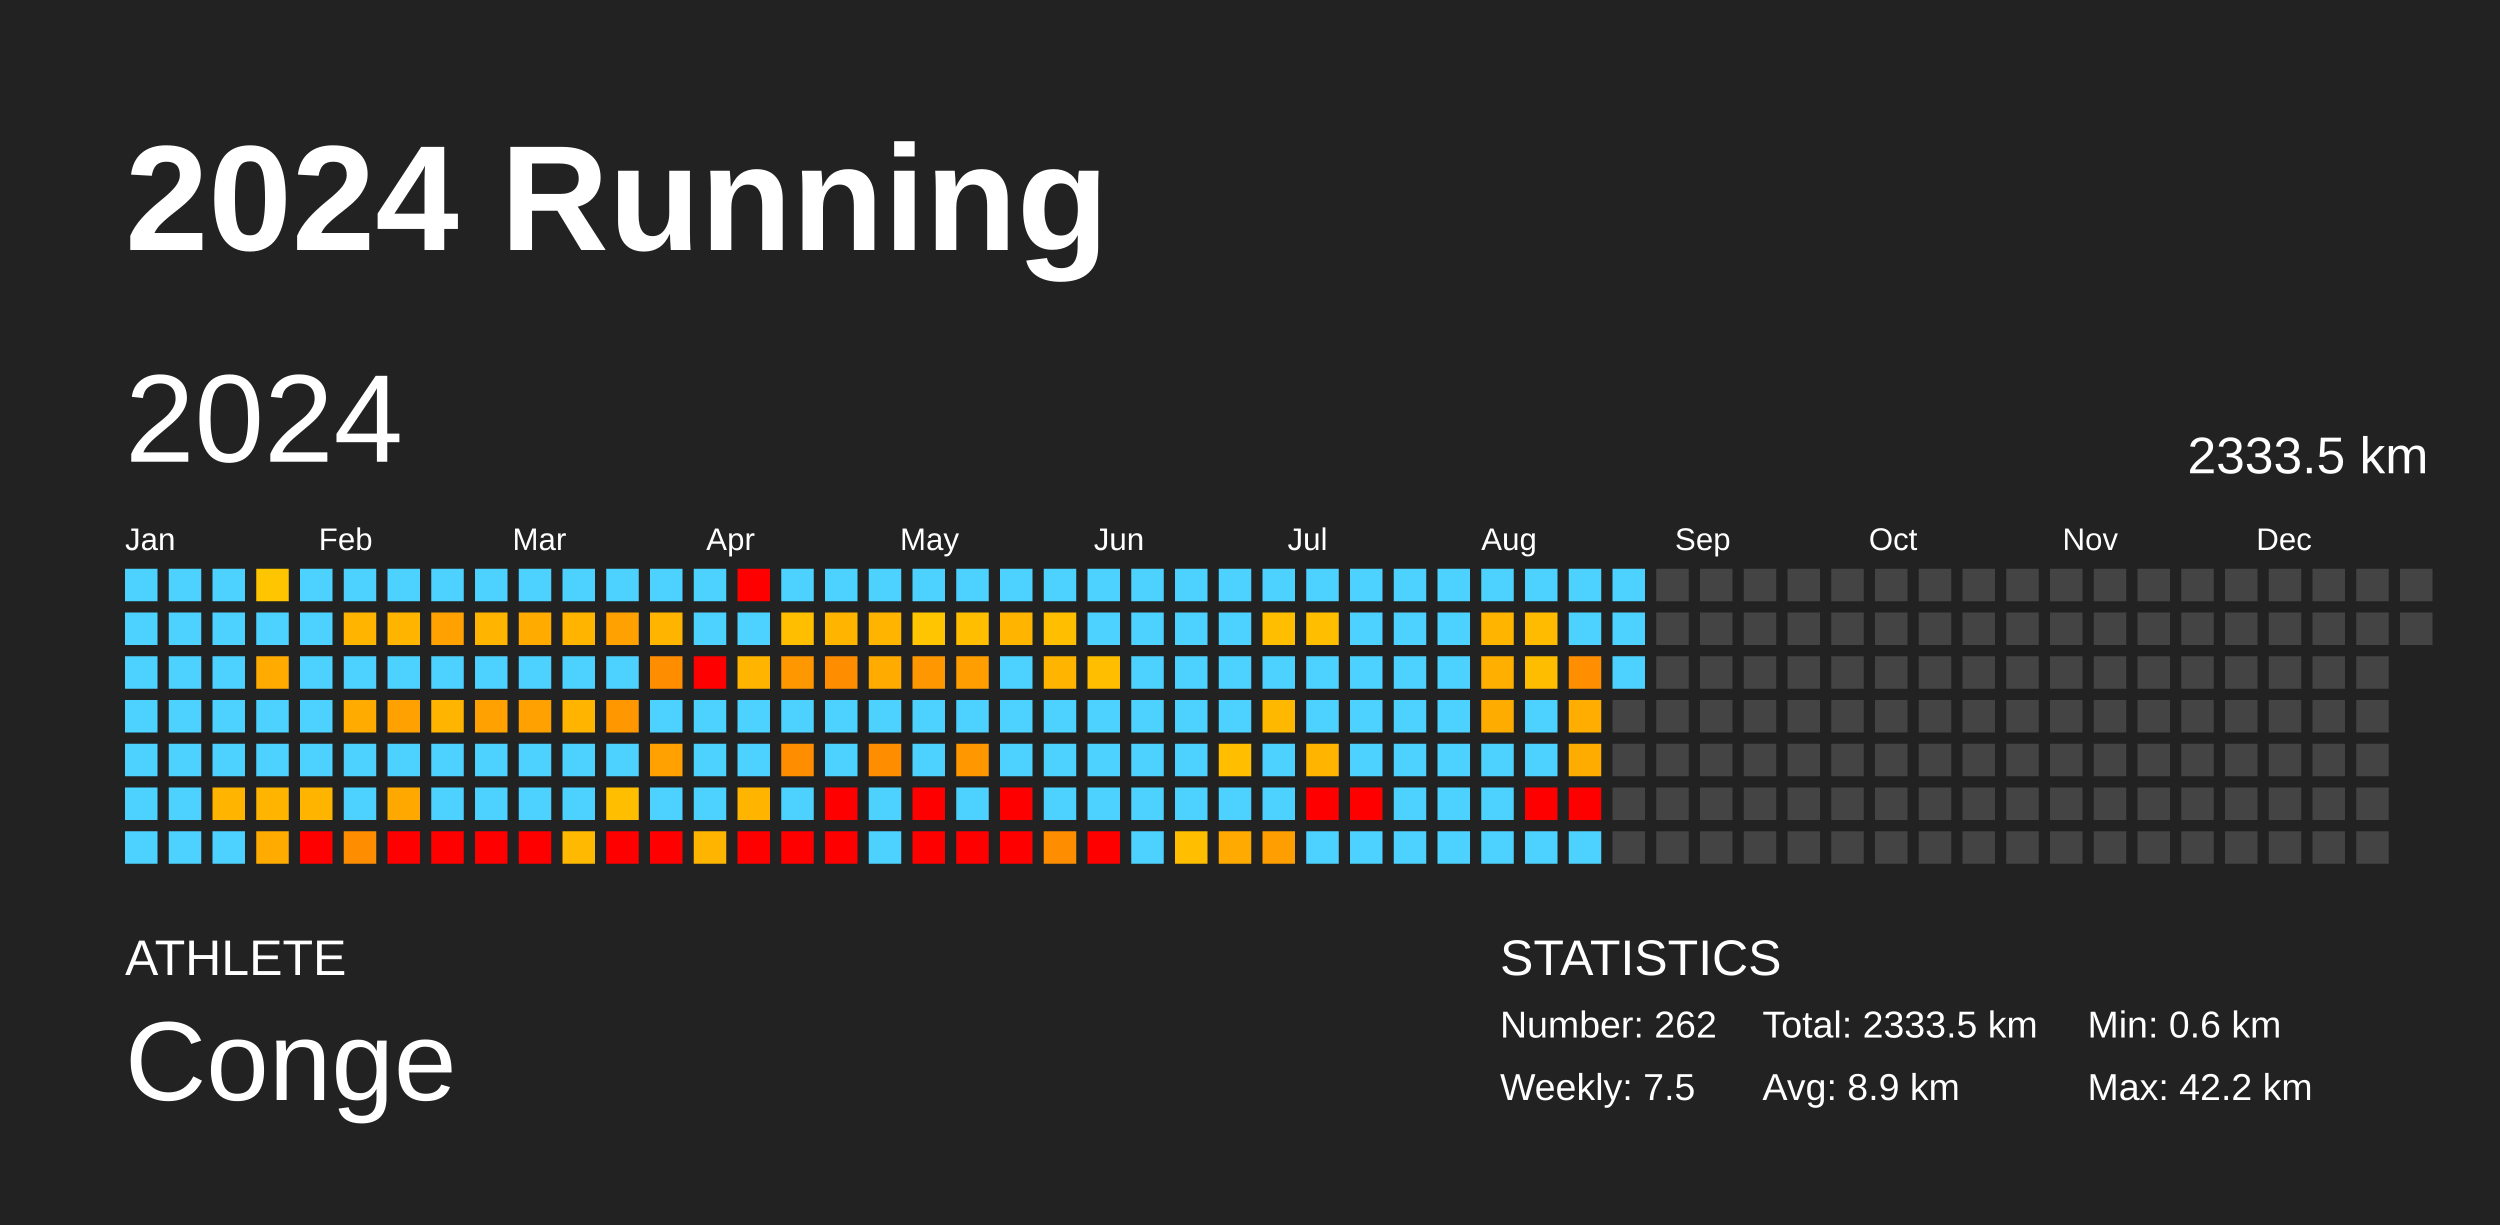
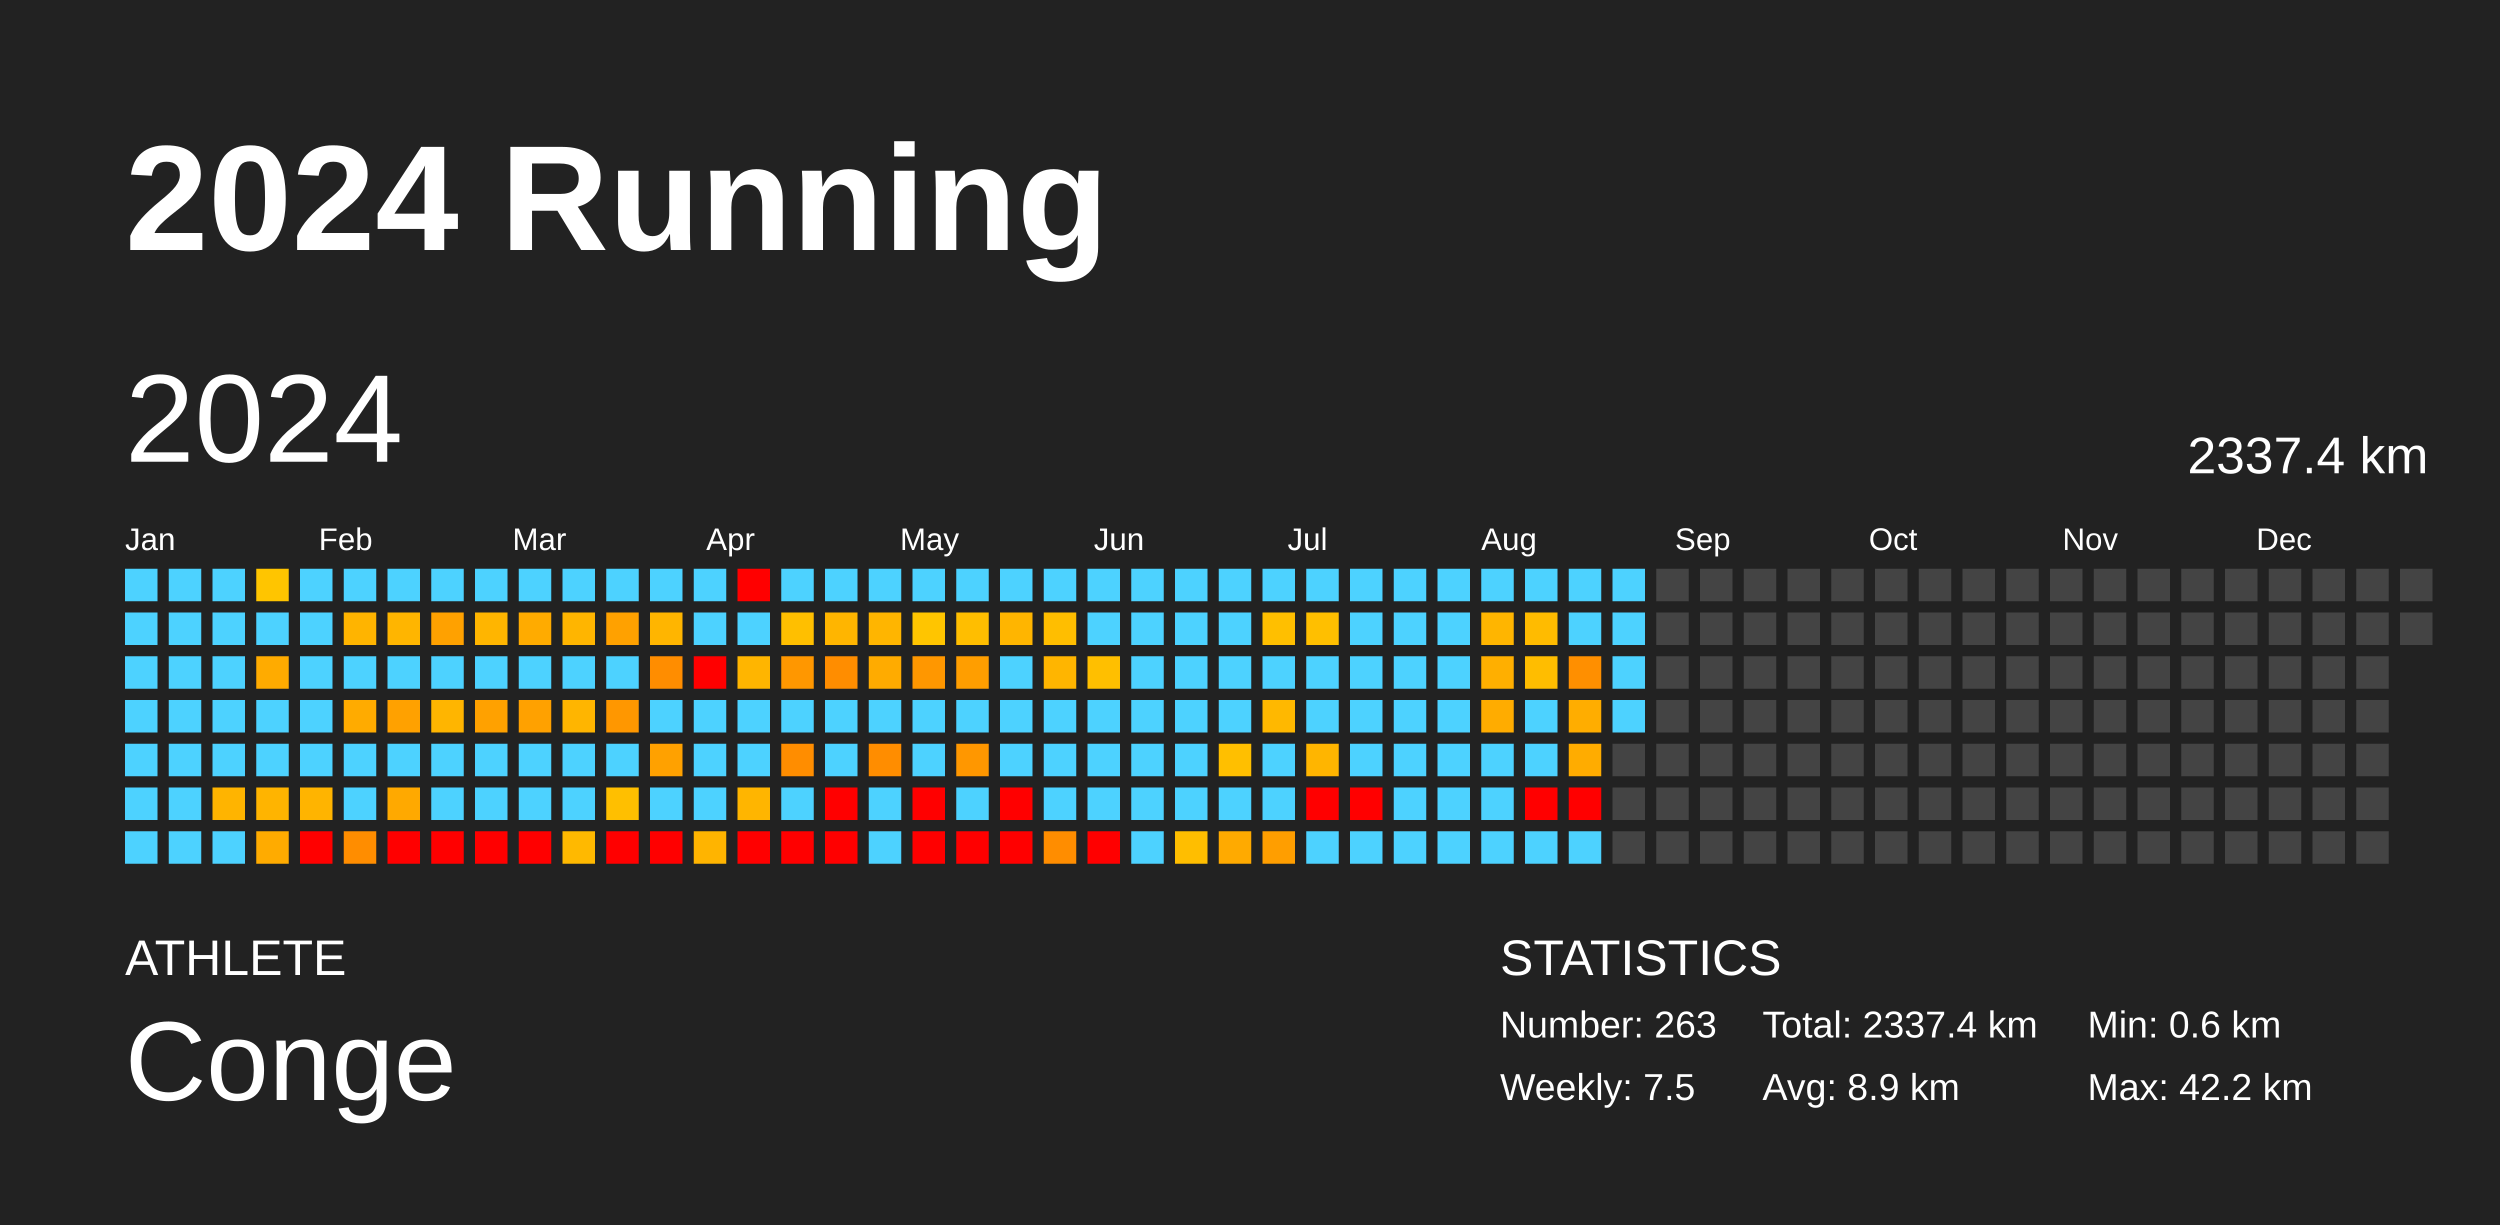
<svg xmlns="http://www.w3.org/2000/svg" baseProfile="full" height="98mm" version="1.1" viewBox="0,0,200,98" width="200mm">
  <defs />
  <rect fill="#222222" height="98" width="200" x="0" y="0" />
  <text fill="#FFFFFF" style="font-size:12px; font-family:Arial; font-weight:bold;" x="10" y="20">2024 Running</text>
  <text fill="#FFFFFF" style="font-size:4px; font-family:Arial" x="10" y="78">ATHLETE</text>
  <text fill="#FFFFFF" style="font-size:9px; font-family:Arial" x="10" y="88">Conge</text>
  <text fill="#FFFFFF" style="font-size:4px; font-family:Arial" x="120" y="78">STATISTICS</text>
-   <text fill="#FFFFFF" style="font-size:3px; font-family:Arial" x="120" y="83">Number: 262</text>
+   <text fill="#FFFFFF" style="font-size:3px; font-family:Arial" x="120" y="83">Number: 263</text>
  <text fill="#FFFFFF" style="font-size:3px; font-family:Arial" x="120" y="88">Weekly: 7.5</text>
-   <text fill="#FFFFFF" style="font-size:3px; font-family:Arial" x="141" y="83">Total: 2333.5 km</text>
+   <text fill="#FFFFFF" style="font-size:3px; font-family:Arial" x="141" y="83">Total: 2337.4 km</text>
  <text fill="#FFFFFF" style="font-size:3px; font-family:Arial" x="141" y="88">Avg: 8.9 km</text>
  <text fill="#FFFFFF" style="font-size:3px; font-family:Arial" x="167" y="83">Min: 0.6 km</text>
  <text fill="#FFFFFF" style="font-size:3px; font-family:Arial" x="167" y="88">Max: 42.2 km</text>
  <text dominant-baseline="hanging" fill="#FFFFFF" style="font-size:10.0px; font-family:Arial;" x="10" y="30">2024</text>
-   <text dominant-baseline="hanging" fill="#FFFFFF" style="font-size:4.125px; font-family:Arial;" x="175" y="35">2333.5 km</text>
+   <text dominant-baseline="hanging" fill="#FFFFFF" style="font-size:4.125px; font-family:Arial;" x="175" y="35">2337.4 km</text>
  <text fill="#FFFFFF" style="font-size:2.5px; font-family:Arial" x="10.0" y="44">Jan</text>
  <text fill="#FFFFFF" style="font-size:2.5px; font-family:Arial" x="25.5" y="44">Feb</text>
  <text fill="#FFFFFF" style="font-size:2.5px; font-family:Arial" x="41.0" y="44">Mar</text>
  <text fill="#FFFFFF" style="font-size:2.5px; font-family:Arial" x="56.5" y="44">Apr</text>
  <text fill="#FFFFFF" style="font-size:2.5px; font-family:Arial" x="72.0" y="44">May</text>
  <text fill="#FFFFFF" style="font-size:2.5px; font-family:Arial" x="87.5" y="44">Jun</text>
  <text fill="#FFFFFF" style="font-size:2.5px; font-family:Arial" x="103.0" y="44">Jul</text>
  <text fill="#FFFFFF" style="font-size:2.5px; font-family:Arial" x="118.5" y="44">Aug</text>
  <text fill="#FFFFFF" style="font-size:2.5px; font-family:Arial" x="134.0" y="44">Sep</text>
  <text fill="#FFFFFF" style="font-size:2.5px; font-family:Arial" x="149.5" y="44">Oct</text>
  <text fill="#FFFFFF" style="font-size:2.5px; font-family:Arial" x="165.0" y="44">Nov</text>
  <text fill="#FFFFFF" style="font-size:2.5px; font-family:Arial" x="180.5" y="44">Dec</text>
  <rect fill="#4dd2ff" height="2.6" width="2.6" x="10.0" y="45.5" />
  <rect fill="#4dd2ff" height="2.6" width="2.6" x="10.0" y="49.0" />
  <rect fill="#4dd2ff" height="2.6" width="2.6" x="10.0" y="52.5" />
  <rect fill="#4dd2ff" height="2.6" width="2.6" x="10.0" y="56.0" />
  <rect fill="#4dd2ff" height="2.6" width="2.6" x="10.0" y="59.5" />
  <rect fill="#4dd2ff" height="2.6" width="2.6" x="10.0" y="63.0" />
  <rect fill="#4dd2ff" height="2.6" width="2.6" x="10.0" y="66.5" />
  <rect fill="#4dd2ff" height="2.6" width="2.6" x="13.5" y="45.5" />
  <rect fill="#4dd2ff" height="2.6" width="2.6" x="13.5" y="49.0" />
  <rect fill="#4dd2ff" height="2.6" width="2.6" x="13.5" y="52.5" />
  <rect fill="#4dd2ff" height="2.6" width="2.6" x="13.5" y="56.0" />
  <rect fill="#4dd2ff" height="2.6" width="2.6" x="13.5" y="59.5" />
  <rect fill="#4dd2ff" height="2.6" width="2.6" x="13.5" y="63.0" />
  <rect fill="#4dd2ff" height="2.6" width="2.6" x="13.5" y="66.5" />
  <rect fill="#4dd2ff" height="2.6" width="2.6" x="17.0" y="45.5" />
  <rect fill="#4dd2ff" height="2.6" width="2.6" x="17.0" y="49.0" />
  <rect fill="#4dd2ff" height="2.6" width="2.6" x="17.0" y="52.5" />
  <rect fill="#4dd2ff" height="2.6" width="2.6" x="17.0" y="56.0" />
  <rect fill="#4dd2ff" height="2.6" width="2.6" x="17.0" y="59.5" />
  <rect fill="#ffb400" height="2.6" width="2.6" x="17.0" y="63.0" />
  <rect fill="#4dd2ff" height="2.6" width="2.6" x="17.0" y="66.5" />
  <rect fill="#ffc500" height="2.6" width="2.6" x="20.5" y="45.5" />
  <rect fill="#4dd2ff" height="2.6" width="2.6" x="20.5" y="49.0" />
  <rect fill="#ffab00" height="2.6" width="2.6" x="20.5" y="52.5" />
  <rect fill="#4dd2ff" height="2.6" width="2.6" x="20.5" y="56.0" />
  <rect fill="#4dd2ff" height="2.6" width="2.6" x="20.5" y="59.5" />
  <rect fill="#ffb400" height="2.6" width="2.6" x="20.5" y="63.0" />
  <rect fill="#ffab00" height="2.6" width="2.6" x="20.5" y="66.5" />
  <rect fill="#4dd2ff" height="2.6" width="2.6" x="24.0" y="45.5" />
  <rect fill="#4dd2ff" height="2.6" width="2.6" x="24.0" y="49.0" />
  <rect fill="#4dd2ff" height="2.6" width="2.6" x="24.0" y="52.5" />
  <rect fill="#4dd2ff" height="2.6" width="2.6" x="24.0" y="56.0" />
  <rect fill="#4dd2ff" height="2.6" width="2.6" x="24.0" y="59.5" />
  <rect fill="#ffb400" height="2.6" width="2.6" x="24.0" y="63.0" />
  <rect fill="red" height="2.6" width="2.6" x="24.0" y="66.5" />
  <rect fill="#4dd2ff" height="2.6" width="2.6" x="27.5" y="45.5" />
  <rect fill="#ffb400" height="2.6" width="2.6" x="27.5" y="49.0" />
  <rect fill="#4dd2ff" height="2.6" width="2.6" x="27.5" y="52.5" />
  <rect fill="#ffab00" height="2.6" width="2.6" x="27.5" y="56.0" />
  <rect fill="#4dd2ff" height="2.6" width="2.6" x="27.5" y="59.5" />
  <rect fill="#4dd2ff" height="2.6" width="2.6" x="27.5" y="63.0" />
  <rect fill="#ff8d00" height="2.6" width="2.6" x="27.5" y="66.5" />
  <rect fill="#4dd2ff" height="2.6" width="2.6" x="31.0" y="45.5" />
  <rect fill="#ffb500" height="2.6" width="2.6" x="31.0" y="49.0" />
  <rect fill="#4dd2ff" height="2.6" width="2.6" x="31.0" y="52.5" />
  <rect fill="#ffa100" height="2.6" width="2.6" x="31.0" y="56.0" />
  <rect fill="#4dd2ff" height="2.6" width="2.6" x="31.0" y="59.5" />
  <rect fill="#ffa900" height="2.6" width="2.6" x="31.0" y="63.0" />
  <rect fill="red" height="2.6" width="2.6" x="31.0" y="66.5" />
  <rect fill="#4dd2ff" height="2.6" width="2.6" x="34.5" y="45.5" />
  <rect fill="#ffa100" height="2.6" width="2.6" x="34.5" y="49.0" />
  <rect fill="#4dd2ff" height="2.6" width="2.6" x="34.5" y="52.5" />
  <rect fill="#ffb500" height="2.6" width="2.6" x="34.5" y="56.0" />
  <rect fill="#4dd2ff" height="2.6" width="2.6" x="34.5" y="59.5" />
  <rect fill="#4dd2ff" height="2.6" width="2.6" x="34.5" y="63.0" />
  <rect fill="red" height="2.6" width="2.6" x="34.5" y="66.5" />
  <rect fill="#4dd2ff" height="2.6" width="2.6" x="38.0" y="45.5" />
  <rect fill="#ffb500" height="2.6" width="2.6" x="38.0" y="49.0" />
  <rect fill="#4dd2ff" height="2.6" width="2.6" x="38.0" y="52.5" />
  <rect fill="#ffa100" height="2.6" width="2.6" x="38.0" y="56.0" />
  <rect fill="#4dd2ff" height="2.6" width="2.6" x="38.0" y="59.5" />
  <rect fill="#4dd2ff" height="2.6" width="2.6" x="38.0" y="63.0" />
  <rect fill="red" height="2.6" width="2.6" x="38.0" y="66.5" />
  <rect fill="#4dd2ff" height="2.6" width="2.6" x="41.5" y="45.5" />
  <rect fill="#ffab00" height="2.6" width="2.6" x="41.5" y="49.0" />
  <rect fill="#4dd2ff" height="2.6" width="2.6" x="41.5" y="52.5" />
  <rect fill="#ffa100" height="2.6" width="2.6" x="41.5" y="56.0" />
  <rect fill="#4dd2ff" height="2.6" width="2.6" x="41.5" y="59.5" />
  <rect fill="#4dd2ff" height="2.6" width="2.6" x="41.5" y="63.0" />
  <rect fill="red" height="2.6" width="2.6" x="41.5" y="66.5" />
  <rect fill="#4dd2ff" height="2.6" width="2.6" x="45.0" y="45.5" />
  <rect fill="#ffb500" height="2.6" width="2.6" x="45.0" y="49.0" />
  <rect fill="#4dd2ff" height="2.6" width="2.6" x="45.0" y="52.5" />
  <rect fill="#ffb500" height="2.6" width="2.6" x="45.0" y="56.0" />
  <rect fill="#4dd2ff" height="2.6" width="2.6" x="45.0" y="59.5" />
  <rect fill="#4dd2ff" height="2.6" width="2.6" x="45.0" y="63.0" />
  <rect fill="#ffb900" height="2.6" width="2.6" x="45.0" y="66.5" />
  <rect fill="#4dd2ff" height="2.6" width="2.6" x="48.5" y="45.5" />
  <rect fill="#ffa100" height="2.6" width="2.6" x="48.5" y="49.0" />
  <rect fill="#4dd2ff" height="2.6" width="2.6" x="48.5" y="52.5" />
  <rect fill="#ff9700" height="2.6" width="2.6" x="48.5" y="56.0" />
  <rect fill="#4dd2ff" height="2.6" width="2.6" x="48.5" y="59.5" />
  <rect fill="#ffbf00" height="2.6" width="2.6" x="48.5" y="63.0" />
  <rect fill="red" height="2.6" width="2.6" x="48.5" y="66.5" />
  <rect fill="#4dd2ff" height="2.6" width="2.6" x="52.0" y="45.5" />
  <rect fill="#ffb500" height="2.6" width="2.6" x="52.0" y="49.0" />
  <rect fill="#ff8d00" height="2.6" width="2.6" x="52.0" y="52.5" />
  <rect fill="#4dd2ff" height="2.6" width="2.6" x="52.0" y="56.0" />
  <rect fill="#ffa100" height="2.6" width="2.6" x="52.0" y="59.5" />
  <rect fill="#4dd2ff" height="2.6" width="2.6" x="52.0" y="63.0" />
  <rect fill="red" height="2.6" width="2.6" x="52.0" y="66.5" />
  <rect fill="#4dd2ff" height="2.6" width="2.6" x="55.5" y="45.5" />
  <rect fill="#4dd2ff" height="2.6" width="2.6" x="55.5" y="49.0" />
  <rect fill="red" height="2.6" width="2.6" x="55.5" y="52.5" />
  <rect fill="#4dd2ff" height="2.6" width="2.6" x="55.5" y="56.0" />
  <rect fill="#4dd2ff" height="2.6" width="2.6" x="55.5" y="59.5" />
  <rect fill="#4dd2ff" height="2.6" width="2.6" x="55.5" y="63.0" />
  <rect fill="#ffb400" height="2.6" width="2.6" x="55.5" y="66.5" />
  <rect fill="red" height="2.6" width="2.6" x="59.0" y="45.5" />
  <rect fill="#4dd2ff" height="2.6" width="2.6" x="59.0" y="49.0" />
  <rect fill="#ffb500" height="2.6" width="2.6" x="59.0" y="52.5" />
  <rect fill="#4dd2ff" height="2.6" width="2.6" x="59.0" y="56.0" />
  <rect fill="#4dd2ff" height="2.6" width="2.6" x="59.0" y="59.5" />
  <rect fill="#ffb500" height="2.6" width="2.6" x="59.0" y="63.0" />
  <rect fill="red" height="2.6" width="2.6" x="59.0" y="66.5" />
  <rect fill="#4dd2ff" height="2.6" width="2.6" x="62.5" y="45.5" />
  <rect fill="#ffbf00" height="2.6" width="2.6" x="62.5" y="49.0" />
  <rect fill="#ff9700" height="2.6" width="2.6" x="62.5" y="52.5" />
  <rect fill="#4dd2ff" height="2.6" width="2.6" x="62.5" y="56.0" />
  <rect fill="#ff8d00" height="2.6" width="2.6" x="62.5" y="59.5" />
  <rect fill="#4dd2ff" height="2.6" width="2.6" x="62.5" y="63.0" />
  <rect fill="red" height="2.6" width="2.6" x="62.5" y="66.5" />
  <rect fill="#4dd2ff" height="2.6" width="2.6" x="66.0" y="45.5" />
  <rect fill="#ffb500" height="2.6" width="2.6" x="66.0" y="49.0" />
  <rect fill="#ff8d00" height="2.6" width="2.6" x="66.0" y="52.5" />
  <rect fill="#4dd2ff" height="2.6" width="2.6" x="66.0" y="56.0" />
  <rect fill="#4dd2ff" height="2.6" width="2.6" x="66.0" y="59.5" />
  <rect fill="red" height="2.6" width="2.6" x="66.0" y="63.0" />
  <rect fill="red" height="2.6" width="2.6" x="66.0" y="66.5" />
  <rect fill="#4dd2ff" height="2.6" width="2.6" x="69.5" y="45.5" />
  <rect fill="#ffb500" height="2.6" width="2.6" x="69.5" y="49.0" />
  <rect fill="#ffab00" height="2.6" width="2.6" x="69.5" y="52.5" />
  <rect fill="#4dd2ff" height="2.6" width="2.6" x="69.5" y="56.0" />
  <rect fill="#ff8d00" height="2.6" width="2.6" x="69.5" y="59.5" />
  <rect fill="#4dd2ff" height="2.6" width="2.6" x="69.5" y="63.0" />
  <rect fill="#4dd2ff" height="2.6" width="2.6" x="69.5" y="66.5" />
  <rect fill="#4dd2ff" height="2.6" width="2.6" x="73.0" y="45.5" />
  <rect fill="#ffc500" height="2.6" width="2.6" x="73.0" y="49.0" />
  <rect fill="#ff9700" height="2.6" width="2.6" x="73.0" y="52.5" />
  <rect fill="#4dd2ff" height="2.6" width="2.6" x="73.0" y="56.0" />
  <rect fill="#4dd2ff" height="2.6" width="2.6" x="73.0" y="59.5" />
  <rect fill="red" height="2.6" width="2.6" x="73.0" y="63.0" />
  <rect fill="red" height="2.6" width="2.6" x="73.0" y="66.5" />
  <rect fill="#4dd2ff" height="2.6" width="2.6" x="76.5" y="45.5" />
  <rect fill="#ffbe00" height="2.6" width="2.6" x="76.5" y="49.0" />
  <rect fill="#ff9e00" height="2.6" width="2.6" x="76.5" y="52.5" />
  <rect fill="#4dd2ff" height="2.6" width="2.6" x="76.5" y="56.0" />
  <rect fill="#ff9700" height="2.6" width="2.6" x="76.5" y="59.5" />
  <rect fill="#4dd2ff" height="2.6" width="2.6" x="76.5" y="63.0" />
  <rect fill="red" height="2.6" width="2.6" x="76.5" y="66.5" />
  <rect fill="#4dd2ff" height="2.6" width="2.6" x="80.0" y="45.5" />
  <rect fill="#ffb500" height="2.6" width="2.6" x="80.0" y="49.0" />
  <rect fill="#4dd2ff" height="2.6" width="2.6" x="80.0" y="52.5" />
  <rect fill="#4dd2ff" height="2.6" width="2.6" x="80.0" y="56.0" />
  <rect fill="#4dd2ff" height="2.6" width="2.6" x="80.0" y="59.5" />
  <rect fill="red" height="2.6" width="2.6" x="80.0" y="63.0" />
  <rect fill="red" height="2.6" width="2.6" x="80.0" y="66.5" />
  <rect fill="#4dd2ff" height="2.6" width="2.6" x="83.5" y="45.5" />
  <rect fill="#ffbe00" height="2.6" width="2.6" x="83.5" y="49.0" />
  <rect fill="#ffb500" height="2.6" width="2.6" x="83.5" y="52.5" />
  <rect fill="#4dd2ff" height="2.6" width="2.6" x="83.5" y="56.0" />
  <rect fill="#4dd2ff" height="2.6" width="2.6" x="83.5" y="59.5" />
  <rect fill="#4dd2ff" height="2.6" width="2.6" x="83.5" y="63.0" />
  <rect fill="#ff8d00" height="2.6" width="2.6" x="83.5" y="66.5" />
  <rect fill="#4dd2ff" height="2.6" width="2.6" x="87.0" y="45.5" />
  <rect fill="#4dd2ff" height="2.6" width="2.6" x="87.0" y="49.0" />
  <rect fill="#ffbf00" height="2.6" width="2.6" x="87.0" y="52.5" />
  <rect fill="#4dd2ff" height="2.6" width="2.6" x="87.0" y="56.0" />
  <rect fill="#4dd2ff" height="2.6" width="2.6" x="87.0" y="59.5" />
  <rect fill="#4dd2ff" height="2.6" width="2.6" x="87.0" y="63.0" />
  <rect fill="red" height="2.6" width="2.6" x="87.0" y="66.5" />
  <rect fill="#4dd2ff" height="2.6" width="2.6" x="90.5" y="45.5" />
  <rect fill="#4dd2ff" height="2.6" width="2.6" x="90.5" y="49.0" />
  <rect fill="#4dd2ff" height="2.6" width="2.6" x="90.5" y="52.5" />
  <rect fill="#4dd2ff" height="2.6" width="2.6" x="90.5" y="56.0" />
  <rect fill="#4dd2ff" height="2.6" width="2.6" x="90.5" y="59.5" />
  <rect fill="#4dd2ff" height="2.6" width="2.6" x="90.5" y="63.0" />
  <rect fill="#4dd2ff" height="2.6" width="2.6" x="90.5" y="66.5" />
  <rect fill="#4dd2ff" height="2.6" width="2.6" x="94.0" y="45.5" />
  <rect fill="#4dd2ff" height="2.6" width="2.6" x="94.0" y="49.0" />
  <rect fill="#4dd2ff" height="2.6" width="2.6" x="94.0" y="52.5" />
  <rect fill="#4dd2ff" height="2.6" width="2.6" x="94.0" y="56.0" />
  <rect fill="#4dd2ff" height="2.6" width="2.6" x="94.0" y="59.5" />
  <rect fill="#4dd2ff" height="2.6" width="2.6" x="94.0" y="63.0" />
  <rect fill="#ffbe00" height="2.6" width="2.6" x="94.0" y="66.5" />
  <rect fill="#4dd2ff" height="2.6" width="2.6" x="97.5" y="45.5" />
  <rect fill="#4dd2ff" height="2.6" width="2.6" x="97.5" y="49.0" />
  <rect fill="#4dd2ff" height="2.6" width="2.6" x="97.5" y="52.5" />
  <rect fill="#4dd2ff" height="2.6" width="2.6" x="97.5" y="56.0" />
  <rect fill="#ffbf00" height="2.6" width="2.6" x="97.5" y="59.5" />
  <rect fill="#4dd2ff" height="2.6" width="2.6" x="97.5" y="63.0" />
  <rect fill="#ffaa00" height="2.6" width="2.6" x="97.5" y="66.5" />
  <rect fill="#4dd2ff" height="2.6" width="2.6" x="101.0" y="45.5" />
  <rect fill="#ffbf00" height="2.6" width="2.6" x="101.0" y="49.0" />
  <rect fill="#4dd2ff" height="2.6" width="2.6" x="101.0" y="52.5" />
  <rect fill="#ffb800" height="2.6" width="2.6" x="101.0" y="56.0" />
  <rect fill="#4dd2ff" height="2.6" width="2.6" x="101.0" y="59.5" />
  <rect fill="#4dd2ff" height="2.6" width="2.6" x="101.0" y="63.0" />
  <rect fill="#ff9e00" height="2.6" width="2.6" x="101.0" y="66.5" />
  <rect fill="#4dd2ff" height="2.6" width="2.6" x="104.5" y="45.5" />
  <rect fill="#ffbf00" height="2.6" width="2.6" x="104.5" y="49.0" />
  <rect fill="#4dd2ff" height="2.6" width="2.6" x="104.5" y="52.5" />
  <rect fill="#4dd2ff" height="2.6" width="2.6" x="104.5" y="56.0" />
  <rect fill="#ffb500" height="2.6" width="2.6" x="104.5" y="59.5" />
  <rect fill="red" height="2.6" width="2.6" x="104.5" y="63.0" />
  <rect fill="#4dd2ff" height="2.6" width="2.6" x="104.5" y="66.5" />
  <rect fill="#4dd2ff" height="2.6" width="2.6" x="108.0" y="45.5" />
  <rect fill="#4dd2ff" height="2.6" width="2.6" x="108.0" y="49.0" />
  <rect fill="#4dd2ff" height="2.6" width="2.6" x="108.0" y="52.5" />
  <rect fill="#4dd2ff" height="2.6" width="2.6" x="108.0" y="56.0" />
  <rect fill="#4dd2ff" height="2.6" width="2.6" x="108.0" y="59.5" />
  <rect fill="red" height="2.6" width="2.6" x="108.0" y="63.0" />
  <rect fill="#4dd2ff" height="2.6" width="2.6" x="108.0" y="66.5" />
  <rect fill="#4dd2ff" height="2.6" width="2.6" x="111.5" y="45.5" />
  <rect fill="#4dd2ff" height="2.6" width="2.6" x="111.5" y="49.0" />
  <rect fill="#4dd2ff" height="2.6" width="2.6" x="111.5" y="52.5" />
  <rect fill="#4dd2ff" height="2.6" width="2.6" x="111.5" y="56.0" />
  <rect fill="#4dd2ff" height="2.6" width="2.6" x="111.5" y="59.5" />
  <rect fill="#4dd2ff" height="2.6" width="2.6" x="111.5" y="63.0" />
  <rect fill="#4dd2ff" height="2.6" width="2.6" x="111.5" y="66.5" />
  <rect fill="#4dd2ff" height="2.6" width="2.6" x="115.0" y="45.5" />
  <rect fill="#4dd2ff" height="2.6" width="2.6" x="115.0" y="49.0" />
  <rect fill="#4dd2ff" height="2.6" width="2.6" x="115.0" y="52.5" />
  <rect fill="#4dd2ff" height="2.6" width="2.6" x="115.0" y="56.0" />
  <rect fill="#4dd2ff" height="2.6" width="2.6" x="115.0" y="59.5" />
  <rect fill="#4dd2ff" height="2.6" width="2.6" x="115.0" y="63.0" />
  <rect fill="#4dd2ff" height="2.6" width="2.6" x="115.0" y="66.5" />
  <rect fill="#4dd2ff" height="2.6" width="2.6" x="118.5" y="45.5" />
  <rect fill="#ffb500" height="2.6" width="2.6" x="118.5" y="49.0" />
  <rect fill="#ffaf00" height="2.6" width="2.6" x="118.5" y="52.5" />
  <rect fill="#ffac00" height="2.6" width="2.6" x="118.5" y="56.0" />
  <rect fill="#4dd2ff" height="2.6" width="2.6" x="118.5" y="59.5" />
  <rect fill="#4dd2ff" height="2.6" width="2.6" x="118.5" y="63.0" />
  <rect fill="#4dd2ff" height="2.6" width="2.6" x="118.5" y="66.5" />
  <rect fill="#4dd2ff" height="2.6" width="2.6" x="122.0" y="45.5" />
  <rect fill="#ffbb00" height="2.6" width="2.6" x="122.0" y="49.0" />
  <rect fill="#ffbd00" height="2.6" width="2.6" x="122.0" y="52.5" />
  <rect fill="#4dd2ff" height="2.6" width="2.6" x="122.0" y="56.0" />
  <rect fill="#4dd2ff" height="2.6" width="2.6" x="122.0" y="59.5" />
  <rect fill="red" height="2.6" width="2.6" x="122.0" y="63.0" />
  <rect fill="#4dd2ff" height="2.6" width="2.6" x="122.0" y="66.5" />
  <rect fill="#4dd2ff" height="2.6" width="2.6" x="125.5" y="45.5" />
  <rect fill="#4dd2ff" height="2.6" width="2.6" x="125.5" y="49.0" />
  <rect fill="#ff8f00" height="2.6" width="2.6" x="125.5" y="52.5" />
  <rect fill="#ffad00" height="2.6" width="2.6" x="125.5" y="56.0" />
  <rect fill="#ffac00" height="2.6" width="2.6" x="125.5" y="59.5" />
  <rect fill="red" height="2.6" width="2.6" x="125.5" y="63.0" />
  <rect fill="#4dd2ff" height="2.6" width="2.6" x="125.5" y="66.5" />
  <rect fill="#4dd2ff" height="2.6" width="2.6" x="129.0" y="45.5" />
  <rect fill="#4dd2ff" height="2.6" width="2.6" x="129.0" y="49.0" />
  <rect fill="#4dd2ff" height="2.6" width="2.6" x="129.0" y="52.5" />
-   <rect fill="#444444" height="2.6" width="2.6" x="129.0" y="56.0" />
+   <rect fill="#4dd2ff" height="2.6" width="2.6" x="129.0" y="56.0" />
  <rect fill="#444444" height="2.6" width="2.6" x="129.0" y="59.5" />
  <rect fill="#444444" height="2.6" width="2.6" x="129.0" y="63.0" />
  <rect fill="#444444" height="2.6" width="2.6" x="129.0" y="66.5" />
  <rect fill="#444444" height="2.6" width="2.6" x="132.5" y="45.5" />
  <rect fill="#444444" height="2.6" width="2.6" x="132.5" y="49.0" />
  <rect fill="#444444" height="2.6" width="2.6" x="132.5" y="52.5" />
  <rect fill="#444444" height="2.6" width="2.6" x="132.5" y="56.0" />
  <rect fill="#444444" height="2.6" width="2.6" x="132.5" y="59.5" />
  <rect fill="#444444" height="2.6" width="2.6" x="132.5" y="63.0" />
  <rect fill="#444444" height="2.6" width="2.6" x="132.5" y="66.5" />
  <rect fill="#444444" height="2.6" width="2.6" x="136.0" y="45.5" />
  <rect fill="#444444" height="2.6" width="2.6" x="136.0" y="49.0" />
  <rect fill="#444444" height="2.6" width="2.6" x="136.0" y="52.5" />
  <rect fill="#444444" height="2.6" width="2.6" x="136.0" y="56.0" />
  <rect fill="#444444" height="2.6" width="2.6" x="136.0" y="59.5" />
  <rect fill="#444444" height="2.6" width="2.6" x="136.0" y="63.0" />
  <rect fill="#444444" height="2.6" width="2.6" x="136.0" y="66.5" />
  <rect fill="#444444" height="2.6" width="2.6" x="139.5" y="45.5" />
  <rect fill="#444444" height="2.6" width="2.6" x="139.5" y="49.0" />
  <rect fill="#444444" height="2.6" width="2.6" x="139.5" y="52.5" />
  <rect fill="#444444" height="2.6" width="2.6" x="139.5" y="56.0" />
  <rect fill="#444444" height="2.6" width="2.6" x="139.5" y="59.5" />
  <rect fill="#444444" height="2.6" width="2.6" x="139.5" y="63.0" />
  <rect fill="#444444" height="2.6" width="2.6" x="139.5" y="66.5" />
  <rect fill="#444444" height="2.6" width="2.6" x="143.0" y="45.5" />
  <rect fill="#444444" height="2.6" width="2.6" x="143.0" y="49.0" />
  <rect fill="#444444" height="2.6" width="2.6" x="143.0" y="52.5" />
  <rect fill="#444444" height="2.6" width="2.6" x="143.0" y="56.0" />
  <rect fill="#444444" height="2.6" width="2.6" x="143.0" y="59.5" />
  <rect fill="#444444" height="2.6" width="2.6" x="143.0" y="63.0" />
  <rect fill="#444444" height="2.6" width="2.6" x="143.0" y="66.5" />
  <rect fill="#444444" height="2.6" width="2.6" x="146.5" y="45.5" />
  <rect fill="#444444" height="2.6" width="2.6" x="146.5" y="49.0" />
  <rect fill="#444444" height="2.6" width="2.6" x="146.5" y="52.5" />
  <rect fill="#444444" height="2.6" width="2.6" x="146.5" y="56.0" />
  <rect fill="#444444" height="2.6" width="2.6" x="146.5" y="59.5" />
  <rect fill="#444444" height="2.6" width="2.6" x="146.5" y="63.0" />
  <rect fill="#444444" height="2.6" width="2.6" x="146.5" y="66.5" />
  <rect fill="#444444" height="2.6" width="2.6" x="150.0" y="45.5" />
  <rect fill="#444444" height="2.6" width="2.6" x="150.0" y="49.0" />
  <rect fill="#444444" height="2.6" width="2.6" x="150.0" y="52.5" />
  <rect fill="#444444" height="2.6" width="2.6" x="150.0" y="56.0" />
  <rect fill="#444444" height="2.6" width="2.6" x="150.0" y="59.5" />
  <rect fill="#444444" height="2.6" width="2.6" x="150.0" y="63.0" />
  <rect fill="#444444" height="2.6" width="2.6" x="150.0" y="66.5" />
  <rect fill="#444444" height="2.6" width="2.6" x="153.5" y="45.5" />
  <rect fill="#444444" height="2.6" width="2.6" x="153.5" y="49.0" />
  <rect fill="#444444" height="2.6" width="2.6" x="153.5" y="52.5" />
  <rect fill="#444444" height="2.6" width="2.6" x="153.5" y="56.0" />
  <rect fill="#444444" height="2.6" width="2.6" x="153.5" y="59.5" />
  <rect fill="#444444" height="2.6" width="2.6" x="153.5" y="63.0" />
  <rect fill="#444444" height="2.6" width="2.6" x="153.5" y="66.5" />
  <rect fill="#444444" height="2.6" width="2.6" x="157.0" y="45.5" />
  <rect fill="#444444" height="2.6" width="2.6" x="157.0" y="49.0" />
  <rect fill="#444444" height="2.6" width="2.6" x="157.0" y="52.5" />
  <rect fill="#444444" height="2.6" width="2.6" x="157.0" y="56.0" />
  <rect fill="#444444" height="2.6" width="2.6" x="157.0" y="59.5" />
  <rect fill="#444444" height="2.6" width="2.6" x="157.0" y="63.0" />
  <rect fill="#444444" height="2.6" width="2.6" x="157.0" y="66.5" />
  <rect fill="#444444" height="2.6" width="2.6" x="160.5" y="45.5" />
  <rect fill="#444444" height="2.6" width="2.6" x="160.5" y="49.0" />
  <rect fill="#444444" height="2.6" width="2.6" x="160.5" y="52.5" />
  <rect fill="#444444" height="2.6" width="2.6" x="160.5" y="56.0" />
  <rect fill="#444444" height="2.6" width="2.6" x="160.5" y="59.5" />
  <rect fill="#444444" height="2.6" width="2.6" x="160.5" y="63.0" />
  <rect fill="#444444" height="2.6" width="2.6" x="160.5" y="66.5" />
  <rect fill="#444444" height="2.6" width="2.6" x="164.0" y="45.5" />
  <rect fill="#444444" height="2.6" width="2.6" x="164.0" y="49.0" />
  <rect fill="#444444" height="2.6" width="2.6" x="164.0" y="52.5" />
  <rect fill="#444444" height="2.6" width="2.6" x="164.0" y="56.0" />
  <rect fill="#444444" height="2.6" width="2.6" x="164.0" y="59.5" />
  <rect fill="#444444" height="2.6" width="2.6" x="164.0" y="63.0" />
  <rect fill="#444444" height="2.6" width="2.6" x="164.0" y="66.5" />
  <rect fill="#444444" height="2.6" width="2.6" x="167.5" y="45.5" />
  <rect fill="#444444" height="2.6" width="2.6" x="167.5" y="49.0" />
  <rect fill="#444444" height="2.6" width="2.6" x="167.5" y="52.5" />
  <rect fill="#444444" height="2.6" width="2.6" x="167.5" y="56.0" />
  <rect fill="#444444" height="2.6" width="2.6" x="167.5" y="59.5" />
  <rect fill="#444444" height="2.6" width="2.6" x="167.5" y="63.0" />
  <rect fill="#444444" height="2.6" width="2.6" x="167.5" y="66.5" />
  <rect fill="#444444" height="2.6" width="2.6" x="171.0" y="45.5" />
  <rect fill="#444444" height="2.6" width="2.6" x="171.0" y="49.0" />
  <rect fill="#444444" height="2.6" width="2.6" x="171.0" y="52.5" />
  <rect fill="#444444" height="2.6" width="2.6" x="171.0" y="56.0" />
  <rect fill="#444444" height="2.6" width="2.6" x="171.0" y="59.5" />
  <rect fill="#444444" height="2.6" width="2.6" x="171.0" y="63.0" />
  <rect fill="#444444" height="2.6" width="2.6" x="171.0" y="66.5" />
  <rect fill="#444444" height="2.6" width="2.6" x="174.5" y="45.5" />
  <rect fill="#444444" height="2.6" width="2.6" x="174.5" y="49.0" />
  <rect fill="#444444" height="2.6" width="2.6" x="174.5" y="52.5" />
  <rect fill="#444444" height="2.6" width="2.6" x="174.5" y="56.0" />
  <rect fill="#444444" height="2.6" width="2.6" x="174.5" y="59.5" />
  <rect fill="#444444" height="2.6" width="2.6" x="174.5" y="63.0" />
  <rect fill="#444444" height="2.6" width="2.6" x="174.5" y="66.5" />
  <rect fill="#444444" height="2.6" width="2.6" x="178.0" y="45.5" />
  <rect fill="#444444" height="2.6" width="2.6" x="178.0" y="49.0" />
  <rect fill="#444444" height="2.6" width="2.6" x="178.0" y="52.5" />
  <rect fill="#444444" height="2.6" width="2.6" x="178.0" y="56.0" />
  <rect fill="#444444" height="2.6" width="2.6" x="178.0" y="59.5" />
  <rect fill="#444444" height="2.6" width="2.6" x="178.0" y="63.0" />
  <rect fill="#444444" height="2.6" width="2.6" x="178.0" y="66.5" />
  <rect fill="#444444" height="2.6" width="2.6" x="181.5" y="45.5" />
  <rect fill="#444444" height="2.6" width="2.6" x="181.5" y="49.0" />
  <rect fill="#444444" height="2.6" width="2.6" x="181.5" y="52.5" />
  <rect fill="#444444" height="2.6" width="2.6" x="181.5" y="56.0" />
  <rect fill="#444444" height="2.6" width="2.6" x="181.5" y="59.5" />
  <rect fill="#444444" height="2.6" width="2.6" x="181.5" y="63.0" />
  <rect fill="#444444" height="2.6" width="2.6" x="181.5" y="66.5" />
  <rect fill="#444444" height="2.6" width="2.6" x="185.0" y="45.5" />
  <rect fill="#444444" height="2.6" width="2.6" x="185.0" y="49.0" />
  <rect fill="#444444" height="2.6" width="2.6" x="185.0" y="52.5" />
  <rect fill="#444444" height="2.6" width="2.6" x="185.0" y="56.0" />
  <rect fill="#444444" height="2.6" width="2.6" x="185.0" y="59.5" />
  <rect fill="#444444" height="2.6" width="2.6" x="185.0" y="63.0" />
  <rect fill="#444444" height="2.6" width="2.6" x="185.0" y="66.5" />
  <rect fill="#444444" height="2.6" width="2.6" x="188.5" y="45.5" />
  <rect fill="#444444" height="2.6" width="2.6" x="188.5" y="49.0" />
  <rect fill="#444444" height="2.6" width="2.6" x="188.5" y="52.5" />
  <rect fill="#444444" height="2.6" width="2.6" x="188.5" y="56.0" />
  <rect fill="#444444" height="2.6" width="2.6" x="188.5" y="59.5" />
  <rect fill="#444444" height="2.6" width="2.6" x="188.5" y="63.0" />
  <rect fill="#444444" height="2.6" width="2.6" x="188.5" y="66.5" />
  <rect fill="#444444" height="2.6" width="2.6" x="192.0" y="45.5" />
  <rect fill="#444444" height="2.6" width="2.6" x="192.0" y="49.0" />
</svg>
